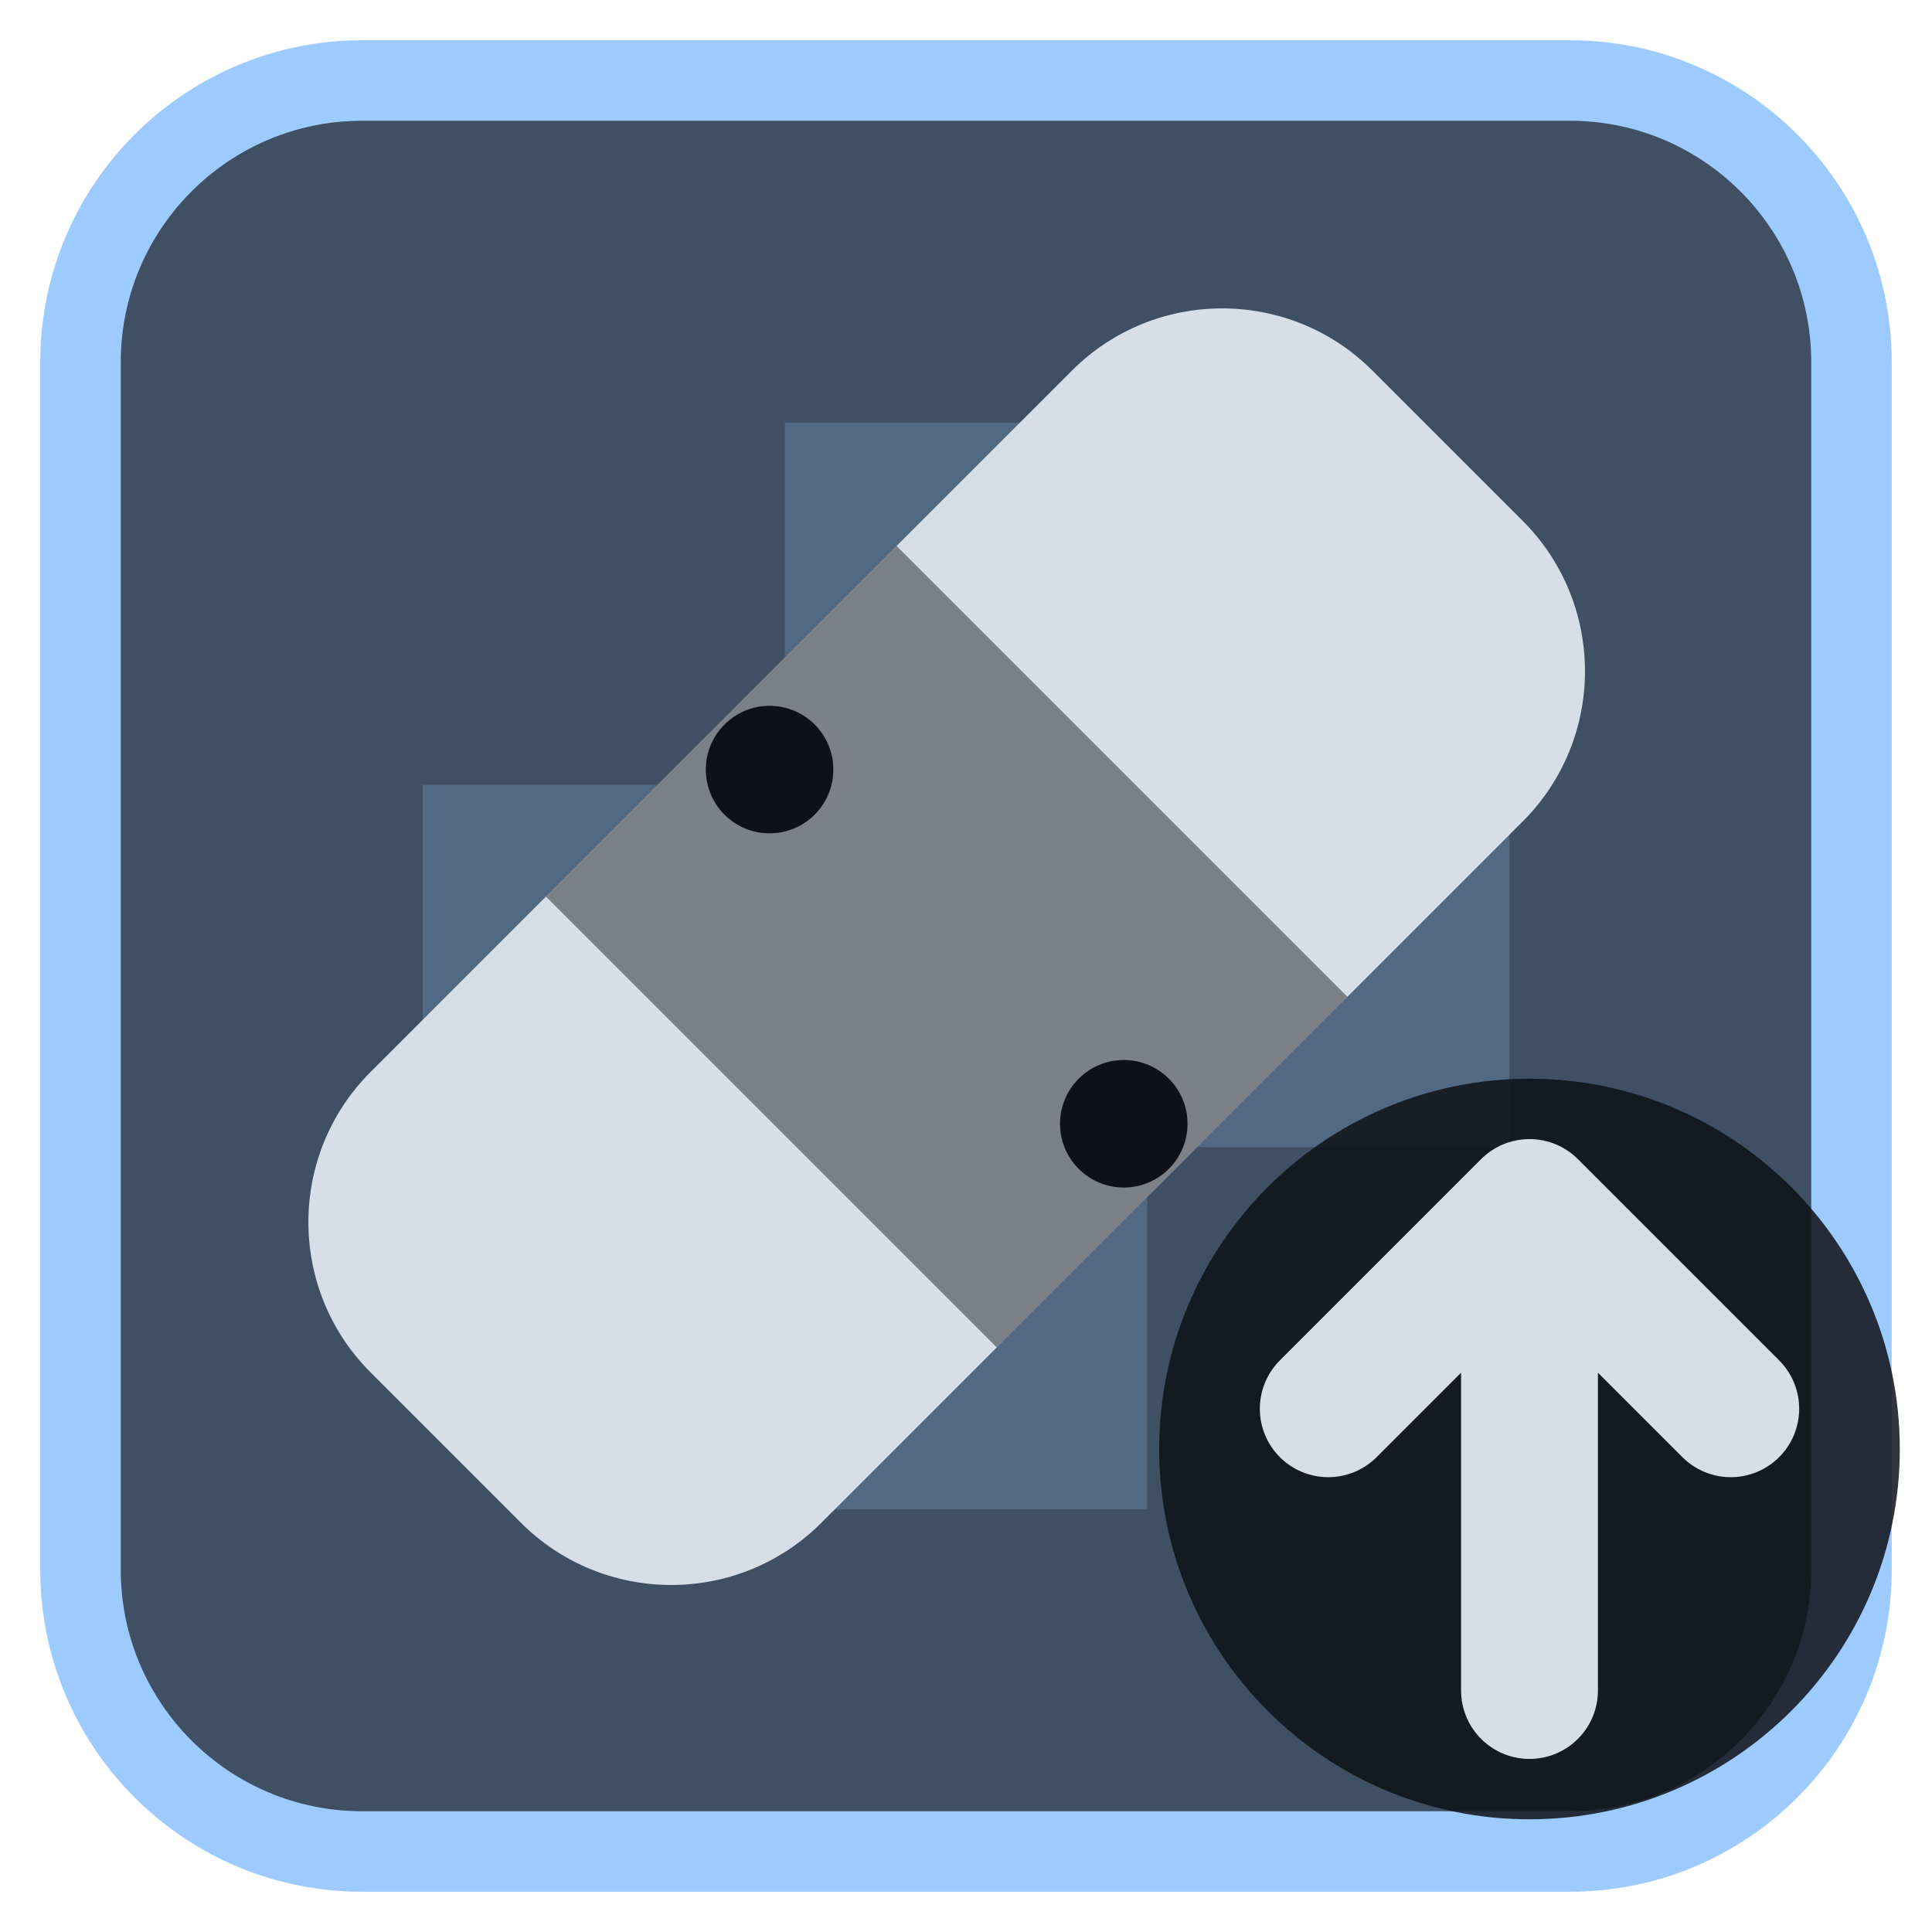
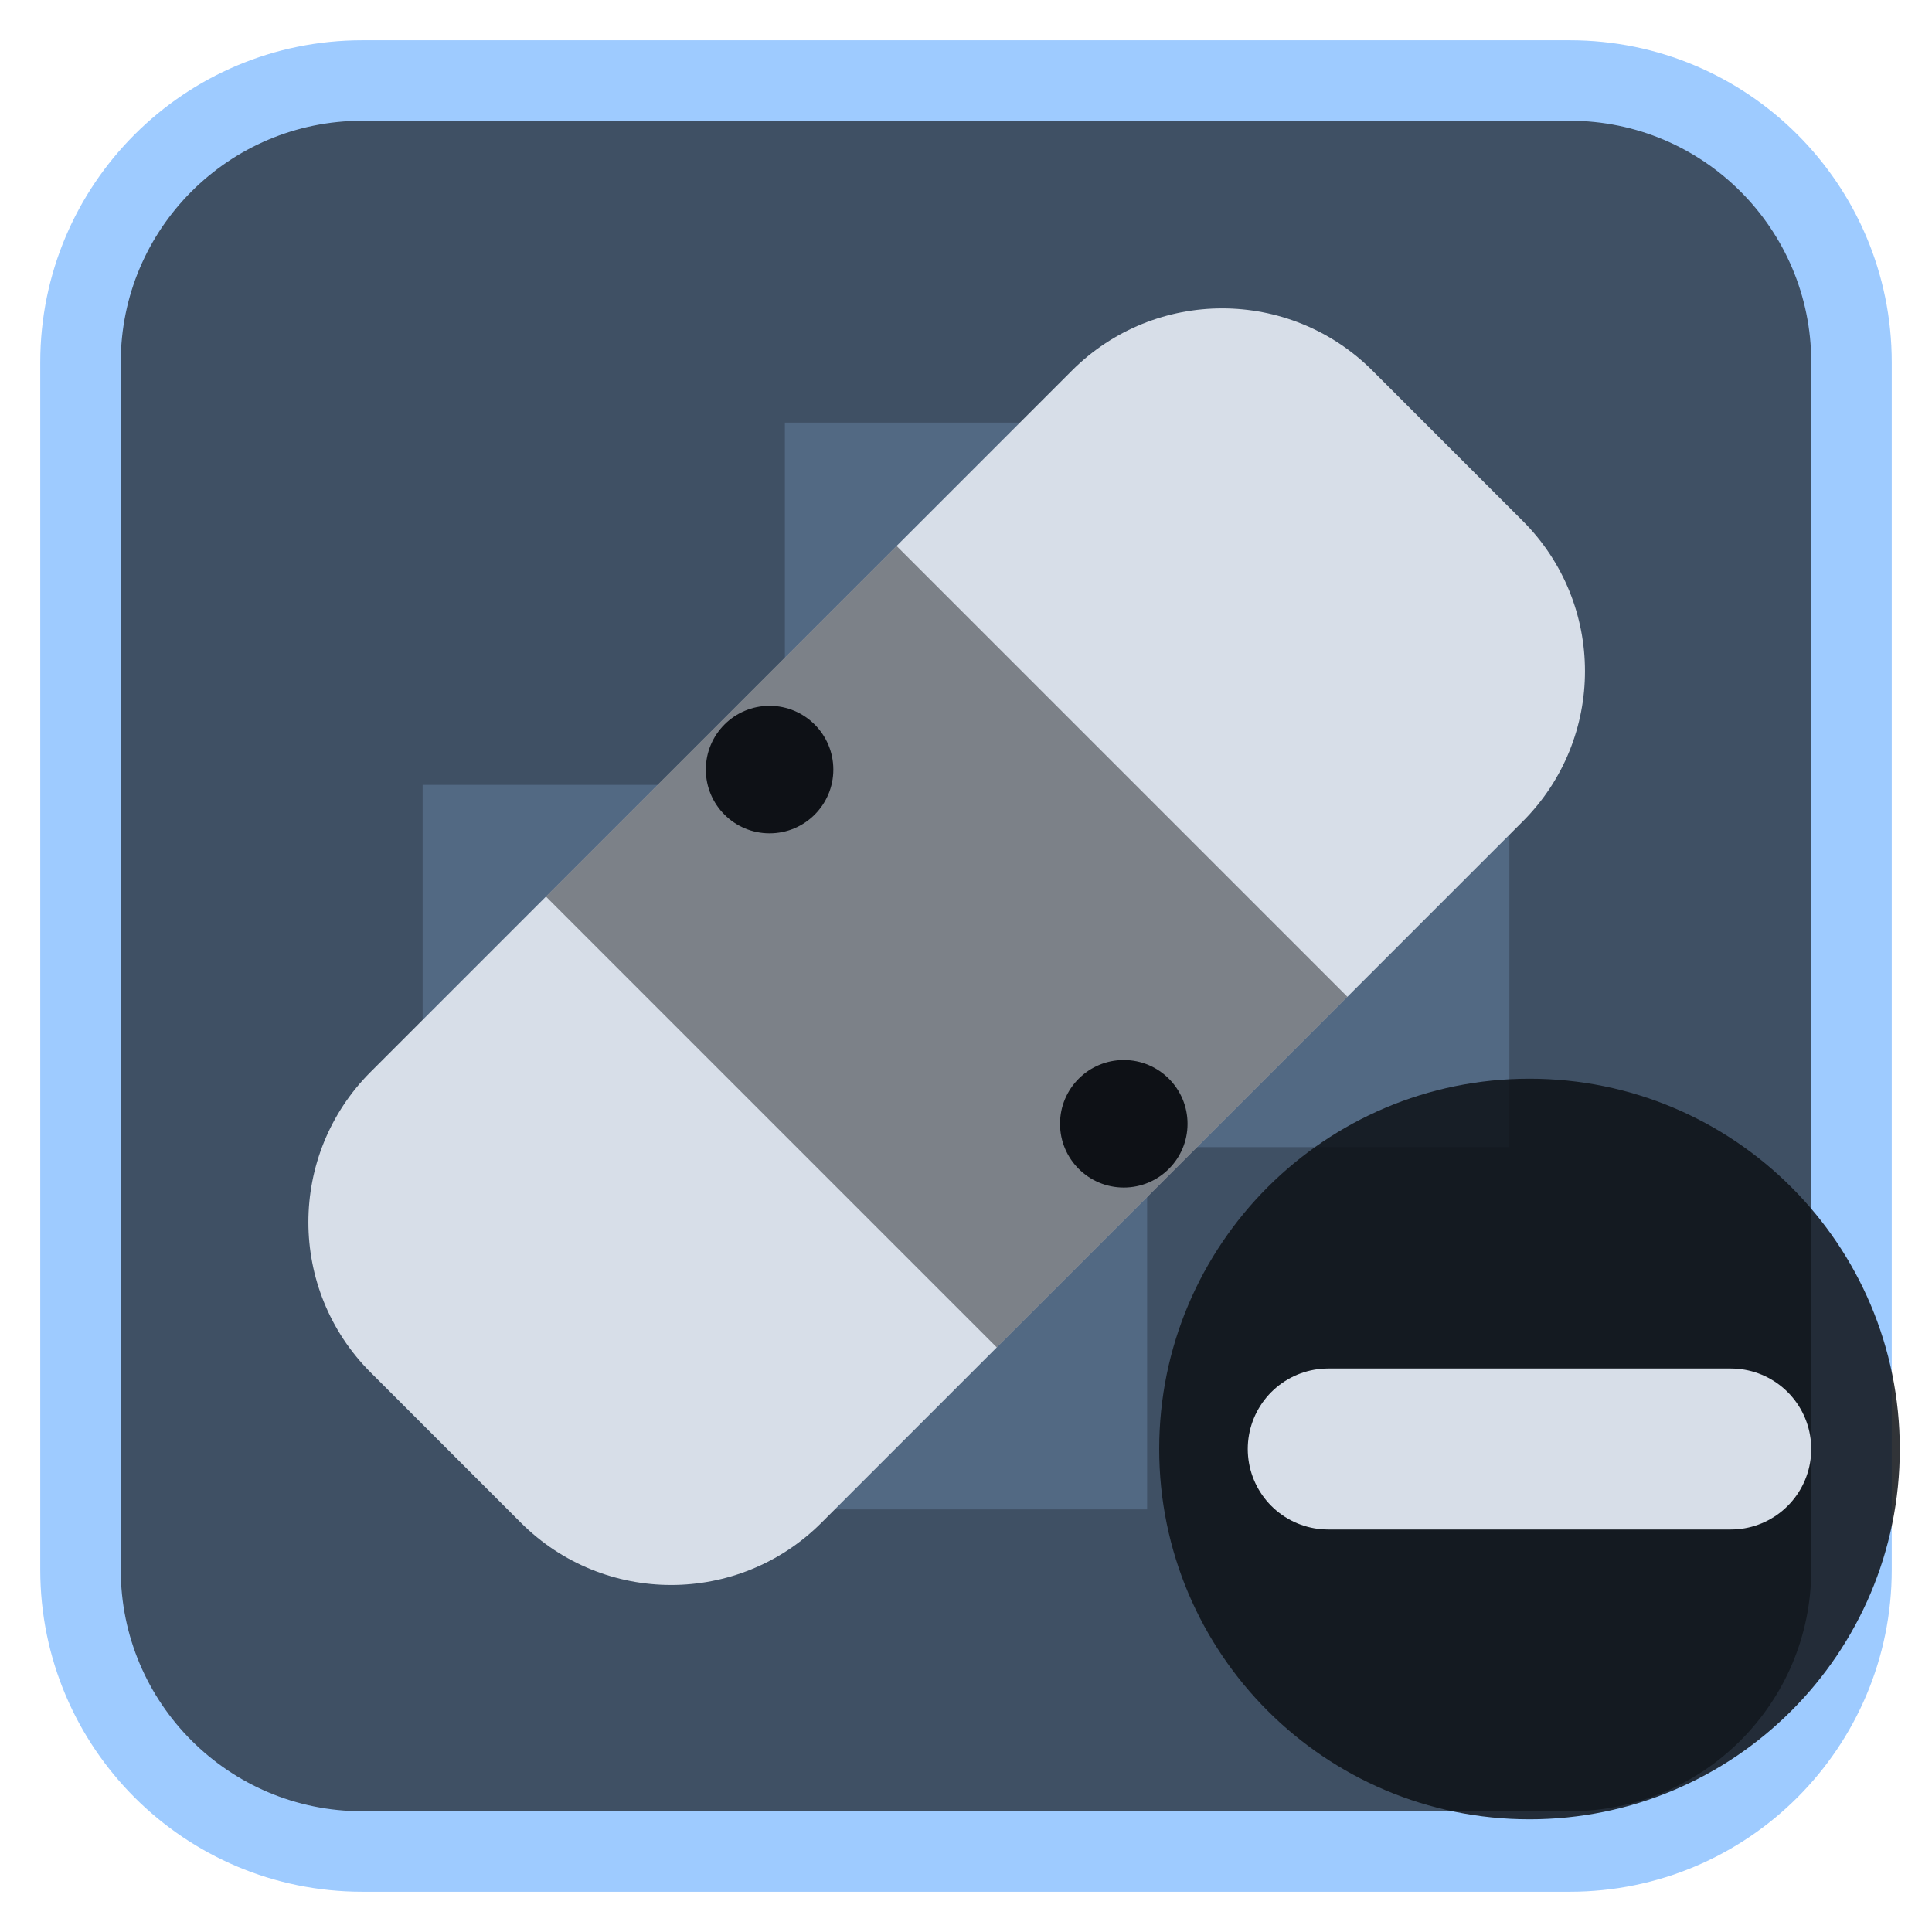
<svg xmlns="http://www.w3.org/2000/svg" viewBox="0 0 24 24" width="24" height="24">
  <rect x="1" y="1" width="22" height="22" rx="3.5" fill="#3f5064" stroke="#9ecbff" stroke-width="1" />
  <g opacity="0.2" transform="translate(3,3) scale(0.75)">
    <path d="M9 3h6v6h6v6h-6v6H9v-6H3V9h6z" fill="#9ecbff" />
  </g>
  <g transform="translate(1.2,1.2) scale(0.88)">
    <rect x="2" y="7.5" width="20" height="9" rx="3" transform="rotate(-45 12 12)" fill="#d7dee8" />
    <rect x="8.5" y="7.5" width="7" height="9" transform="rotate(-45 12 12)" fill="#0e1116" fill-opacity="0.45" />
    <circle cx="9.5" cy="9.5" r="0.9" fill="#0e1116" />
    <circle cx="14.5" cy="14.5" r="0.9" fill="#0e1116" />
  </g>
  <circle cx="19" cy="18" r="4.6" fill="#0e1116" fill-opacity="0.85" />
-   <path d="M19 21V15M16.5 17.5L19 15L21.5 17.5" fill="none" stroke="#d7dee8" stroke-width="1.7" stroke-linecap="round" stroke-linejoin="round" />
+   <path d="M16.5 18H21.5" fill="none" stroke="#d7dee8" stroke-width="2" stroke-linecap="round" stroke-linejoin="round" />
</svg>
